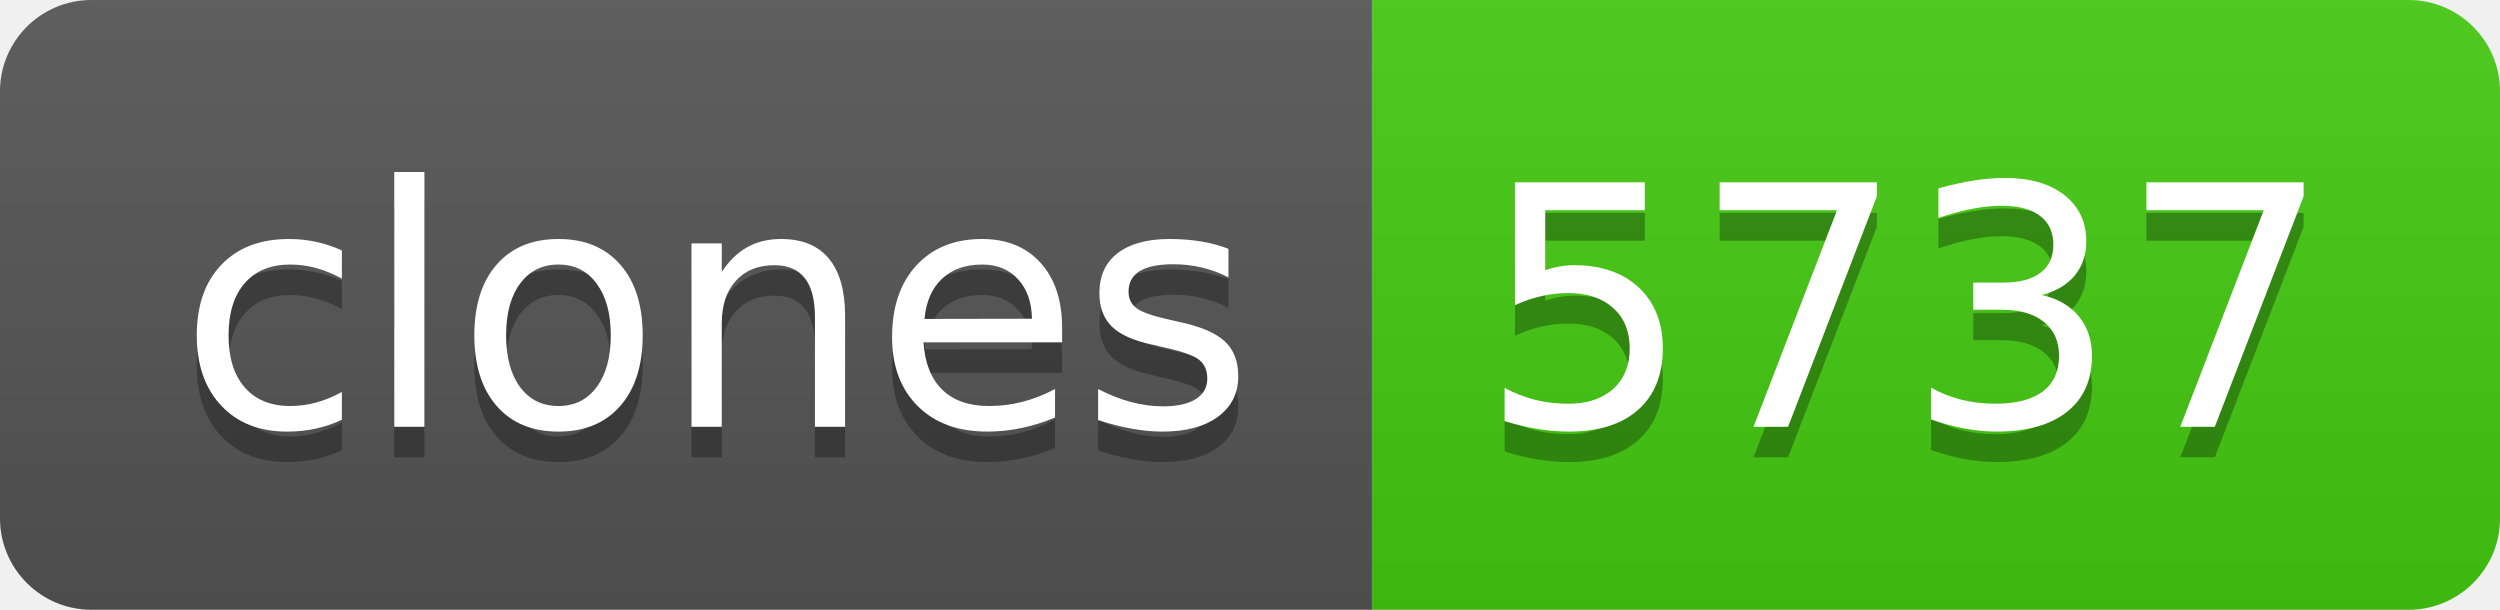
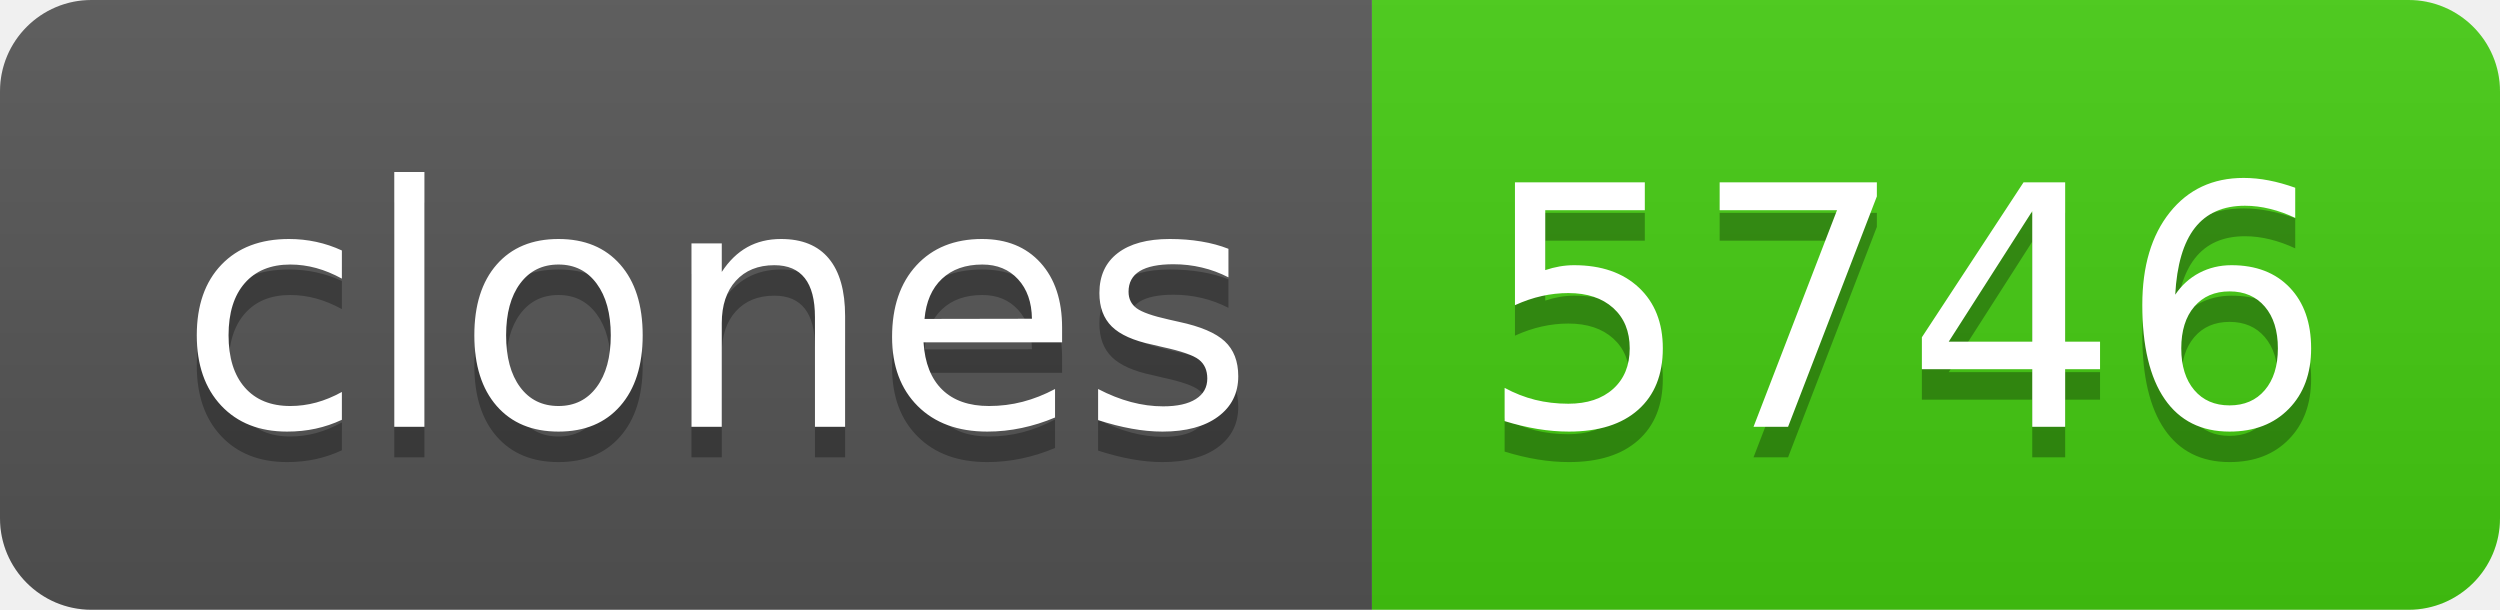
- <svg xmlns="http://www.w3.org/2000/svg" width="82" height="20" role="img" aria-label="clones: 5737">
+ <svg xmlns="http://www.w3.org/2000/svg" width="82" height="20" role="img" aria-label="clones: 5746">
  <linearGradient id="s" x2="0" y2="100%">
    <stop offset="0" stop-color="#bbb" stop-opacity=".1" />
    <stop offset="1" stop-opacity=".1" />
  </linearGradient>
  <clipPath id="r">
    <rect width="82" height="20" rx="3" fill="#fff" />
  </clipPath>
  <g clip-path="url(#r)">
    <rect width="45" height="20" fill="#555" />
    <rect x="45" width="37" height="20" fill="#4c1" />
    <rect width="82" height="20" fill="url(#s)" />
  </g>
  <g fill="#fff" text-anchor="middle" font-family="Verdana,Geneva,DejaVu Sans,sans-serif" text-rendering="geometricPrecision" font-size="110">
    <text aria-hidden="true" x="235" y="150" fill="#010101" fill-opacity=".3" transform="scale(.1)" textLength="350">clones</text>
    <text x="235" y="140" transform="scale(.1)" fill="#fff" textLength="350">clones</text>
-     <text aria-hidden="true" x="625" y="150" fill="#010101" fill-opacity=".3" transform="scale(.1)" textLength="270">5737</text>
-     <text x="625" y="140" transform="scale(.1)" fill="#fff" textLength="270">5737</text>
+     <text aria-hidden="true" x="625" y="150" fill="#010101" fill-opacity=".3" transform="scale(.1)" textLength="270">5746</text>
+     <text x="625" y="140" transform="scale(.1)" fill="#fff" textLength="270">5746</text>
  </g>
</svg>
